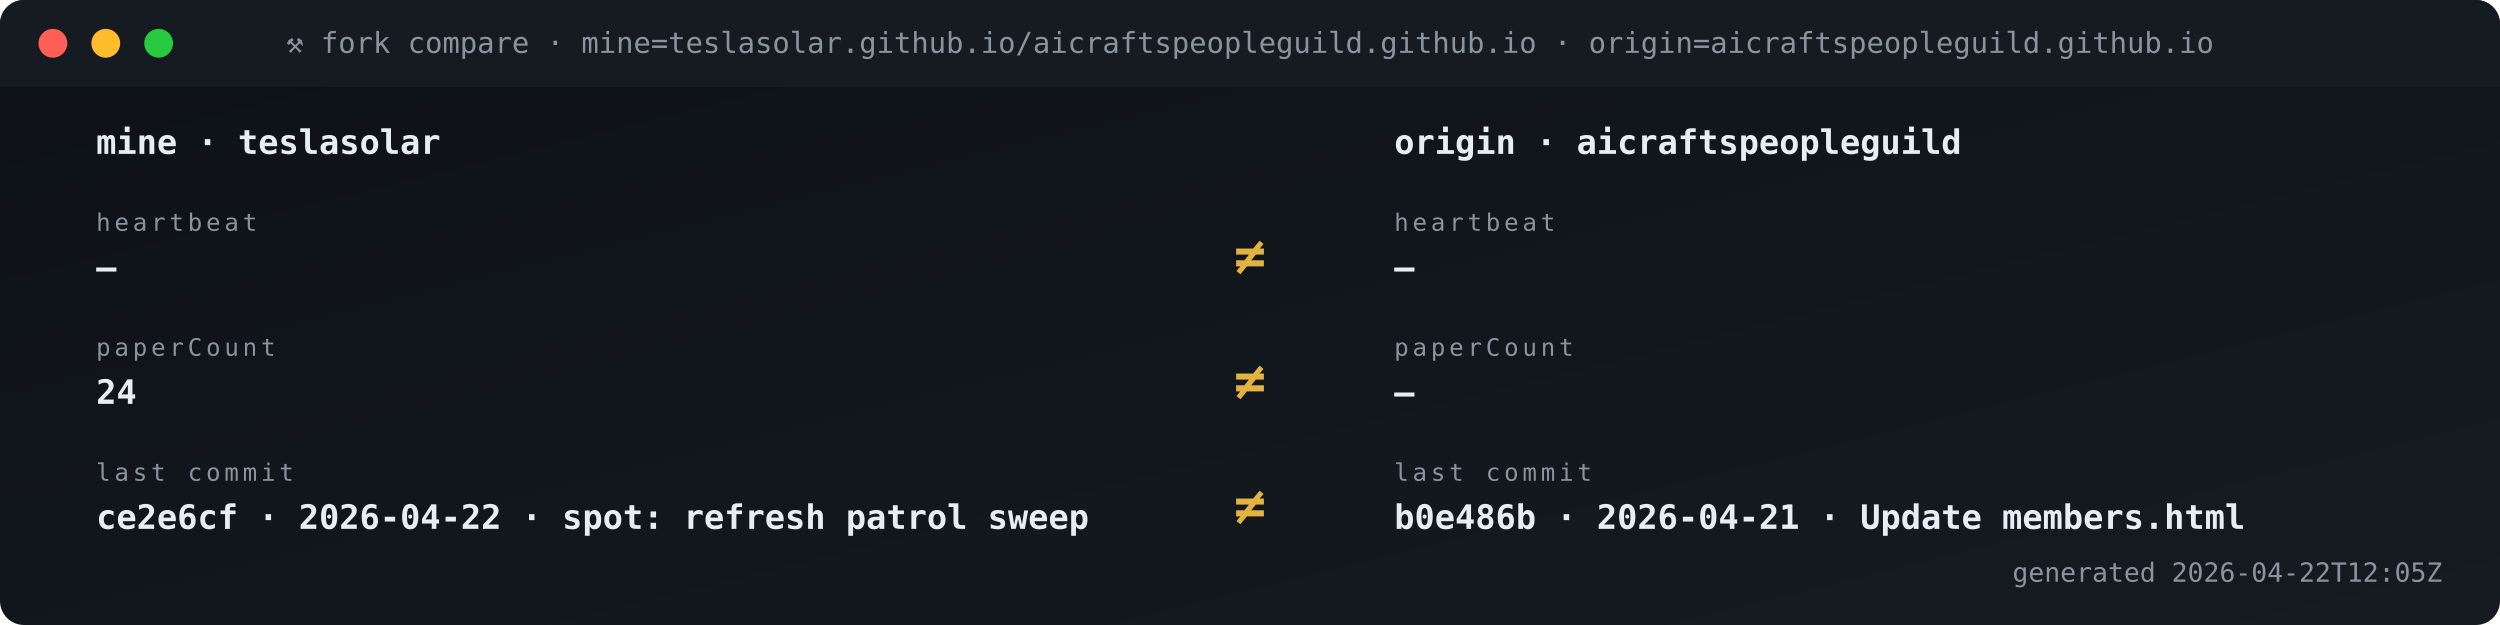
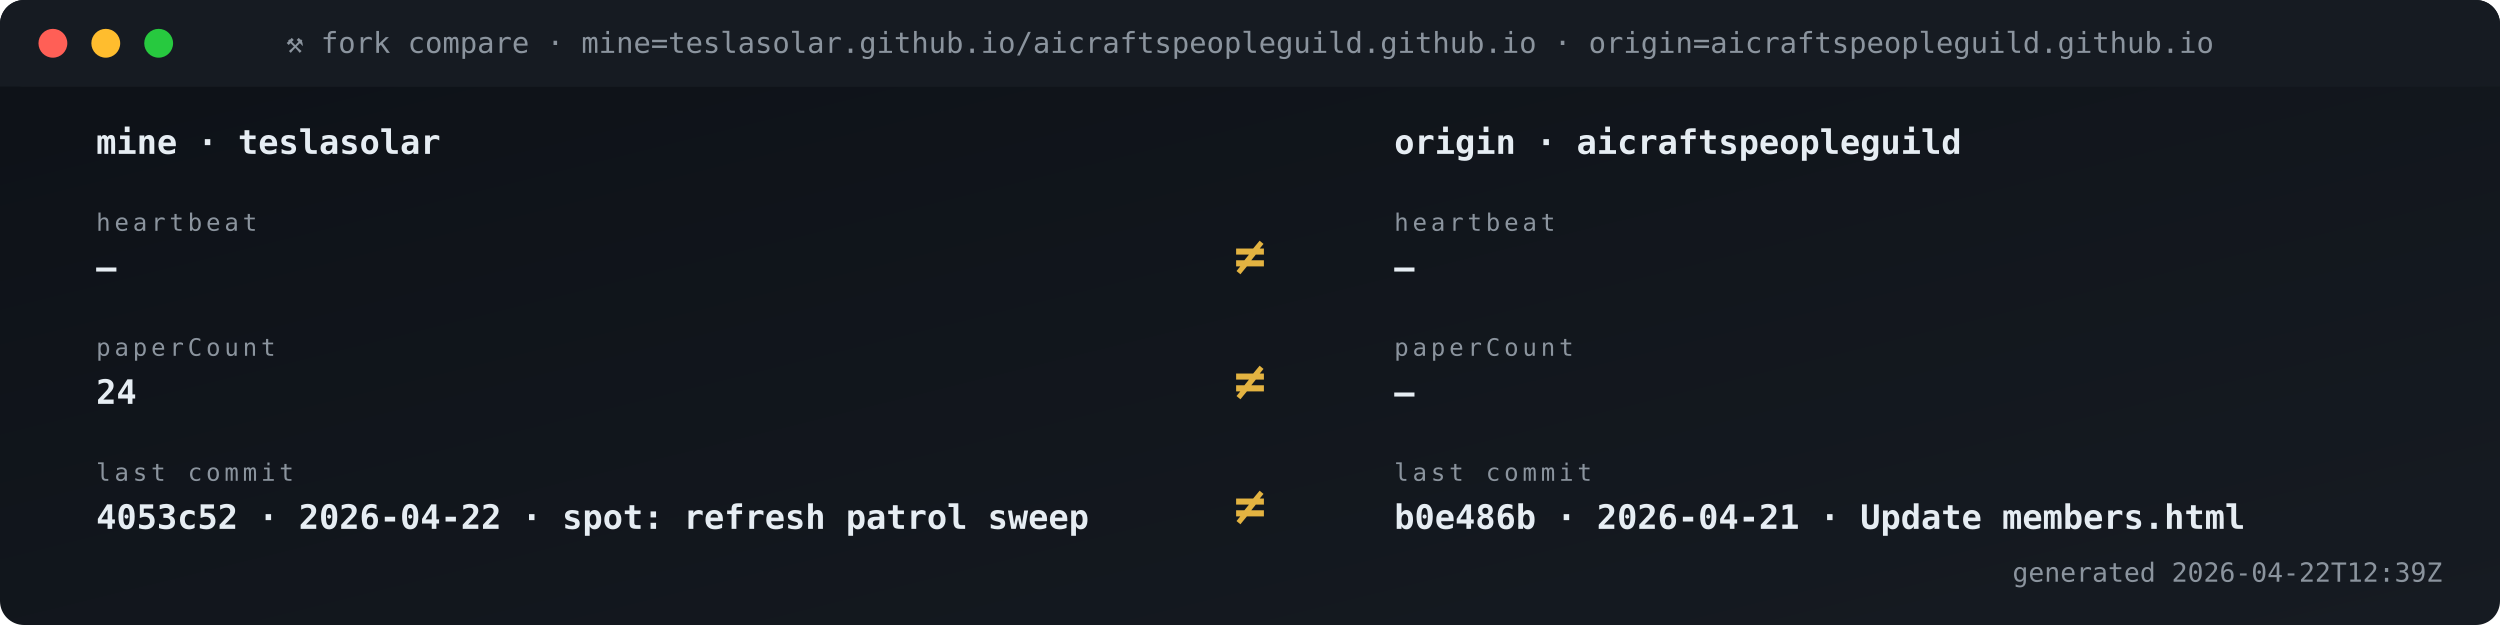
<svg xmlns="http://www.w3.org/2000/svg" viewBox="0 0 1040 260" width="1040" height="260" role="img" aria-label="Fork vs origin compare">
  <defs>
    <linearGradient id="gBg" x1="0" x2="1" y1="0" y2="1">
      <stop offset="0" stop-color="#0d1117" />
      <stop offset="1" stop-color="#161b22" />
    </linearGradient>
    <style>
      .t{font-family:'SFMono-Regular',Consolas,monospace}
      .lb{fill:#8b949e;font-size:10px;text-transform:uppercase;letter-spacing:1.6px}
      .va{fill:#e6edf3;font-size:20px;font-weight:700}
      .vs{fill:#e6edf3;font-size:14px;font-weight:600}
      .lo{fill:#79c0ff;font-size:11px}
      .sub{fill:#8b949e;font-size:11px}
      .g{fill:#3fb950} .a{fill:#e3b341} .r{fill:#f85149}
      .p{fill:#a371f7} .o{fill:#f0883e}
      .pulse{animation:plz 1.8s ease-out infinite}
      @keyframes plz{
        0%{transform:scale(1);opacity:.85}
        45%{transform:scale(1.35);opacity:.3}
        100%{transform:scale(1.8);opacity:0}
      }
      .spin{animation:sp 4s linear infinite;transform-origin:center}
      @keyframes sp{from{transform:rotate(0)}to{transform:rotate(360deg)}}
    </style>
  </defs>
  <rect width="1040" height="260" rx="10" fill="url(#gBg)" />
  <rect x="0" y="0" width="1040" height="36" rx="10" fill="#161b22" />
  <rect x="0" y="26" width="1040" height="10" fill="#161b22" />
  <circle cx="22" cy="18" r="6" fill="#ff5f56" />
  <circle cx="44" cy="18" r="6" fill="#ffbd2e" />
  <circle cx="66" cy="18" r="6" fill="#27c93f" />
  <text x="520" y="22" text-anchor="middle" class="t" font-size="12" fill="#8b949e">⚒ fork compare · mine=teslasolar.github.io/aicraftspeopleguild.github.io  ·  origin=aicraftspeopleguild.github.io</text>
  <text x="40" y="64" class="t vs">mine  ·  teslasolar</text>
  <text x="580" y="64" class="t vs">origin  ·  aicraftspeopleguild</text>
  <text x="40" y="96" class="t lb">heartbeat</text>
  <text x="40" y="116" class="t vs">—</text>
  <text x="580" y="96" class="t lb">heartbeat</text>
  <text x="580" y="116" class="t vs">—</text>
  <text x="520" y="114" text-anchor="middle" class="t" font-size="22" font-weight="700" fill="#e3b341">≠</text>
  <text x="40" y="148" class="t lb">paperCount</text>
  <text x="40" y="168" class="t vs">24</text>
  <text x="580" y="148" class="t lb">paperCount</text>
  <text x="580" y="168" class="t vs">—</text>
  <text x="520" y="166" text-anchor="middle" class="t" font-size="22" font-weight="700" fill="#e3b341">≠</text>
  <text x="40" y="200" class="t lb">last commit</text>
-   <text x="40" y="220" class="t vs">ce2e6cf · 2026-04-22 · spot: refresh patrol sweep</text>
+   <text x="40" y="220" class="t vs">4053c52 · 2026-04-22 · spot: refresh patrol sweep</text>
  <text x="580" y="200" class="t lb">last commit</text>
  <text x="580" y="220" class="t vs">b0e486b · 2026-04-21 · Update members.html</text>
  <text x="520" y="218" text-anchor="middle" class="t" font-size="22" font-weight="700" fill="#e3b341">≠</text>
-   <text x="1016" y="242" text-anchor="end" class="t sub">generated 2026-04-22T12:05Z</text>
+   <text x="1016" y="242" text-anchor="end" class="t sub">generated 2026-04-22T12:39Z</text>
</svg>
